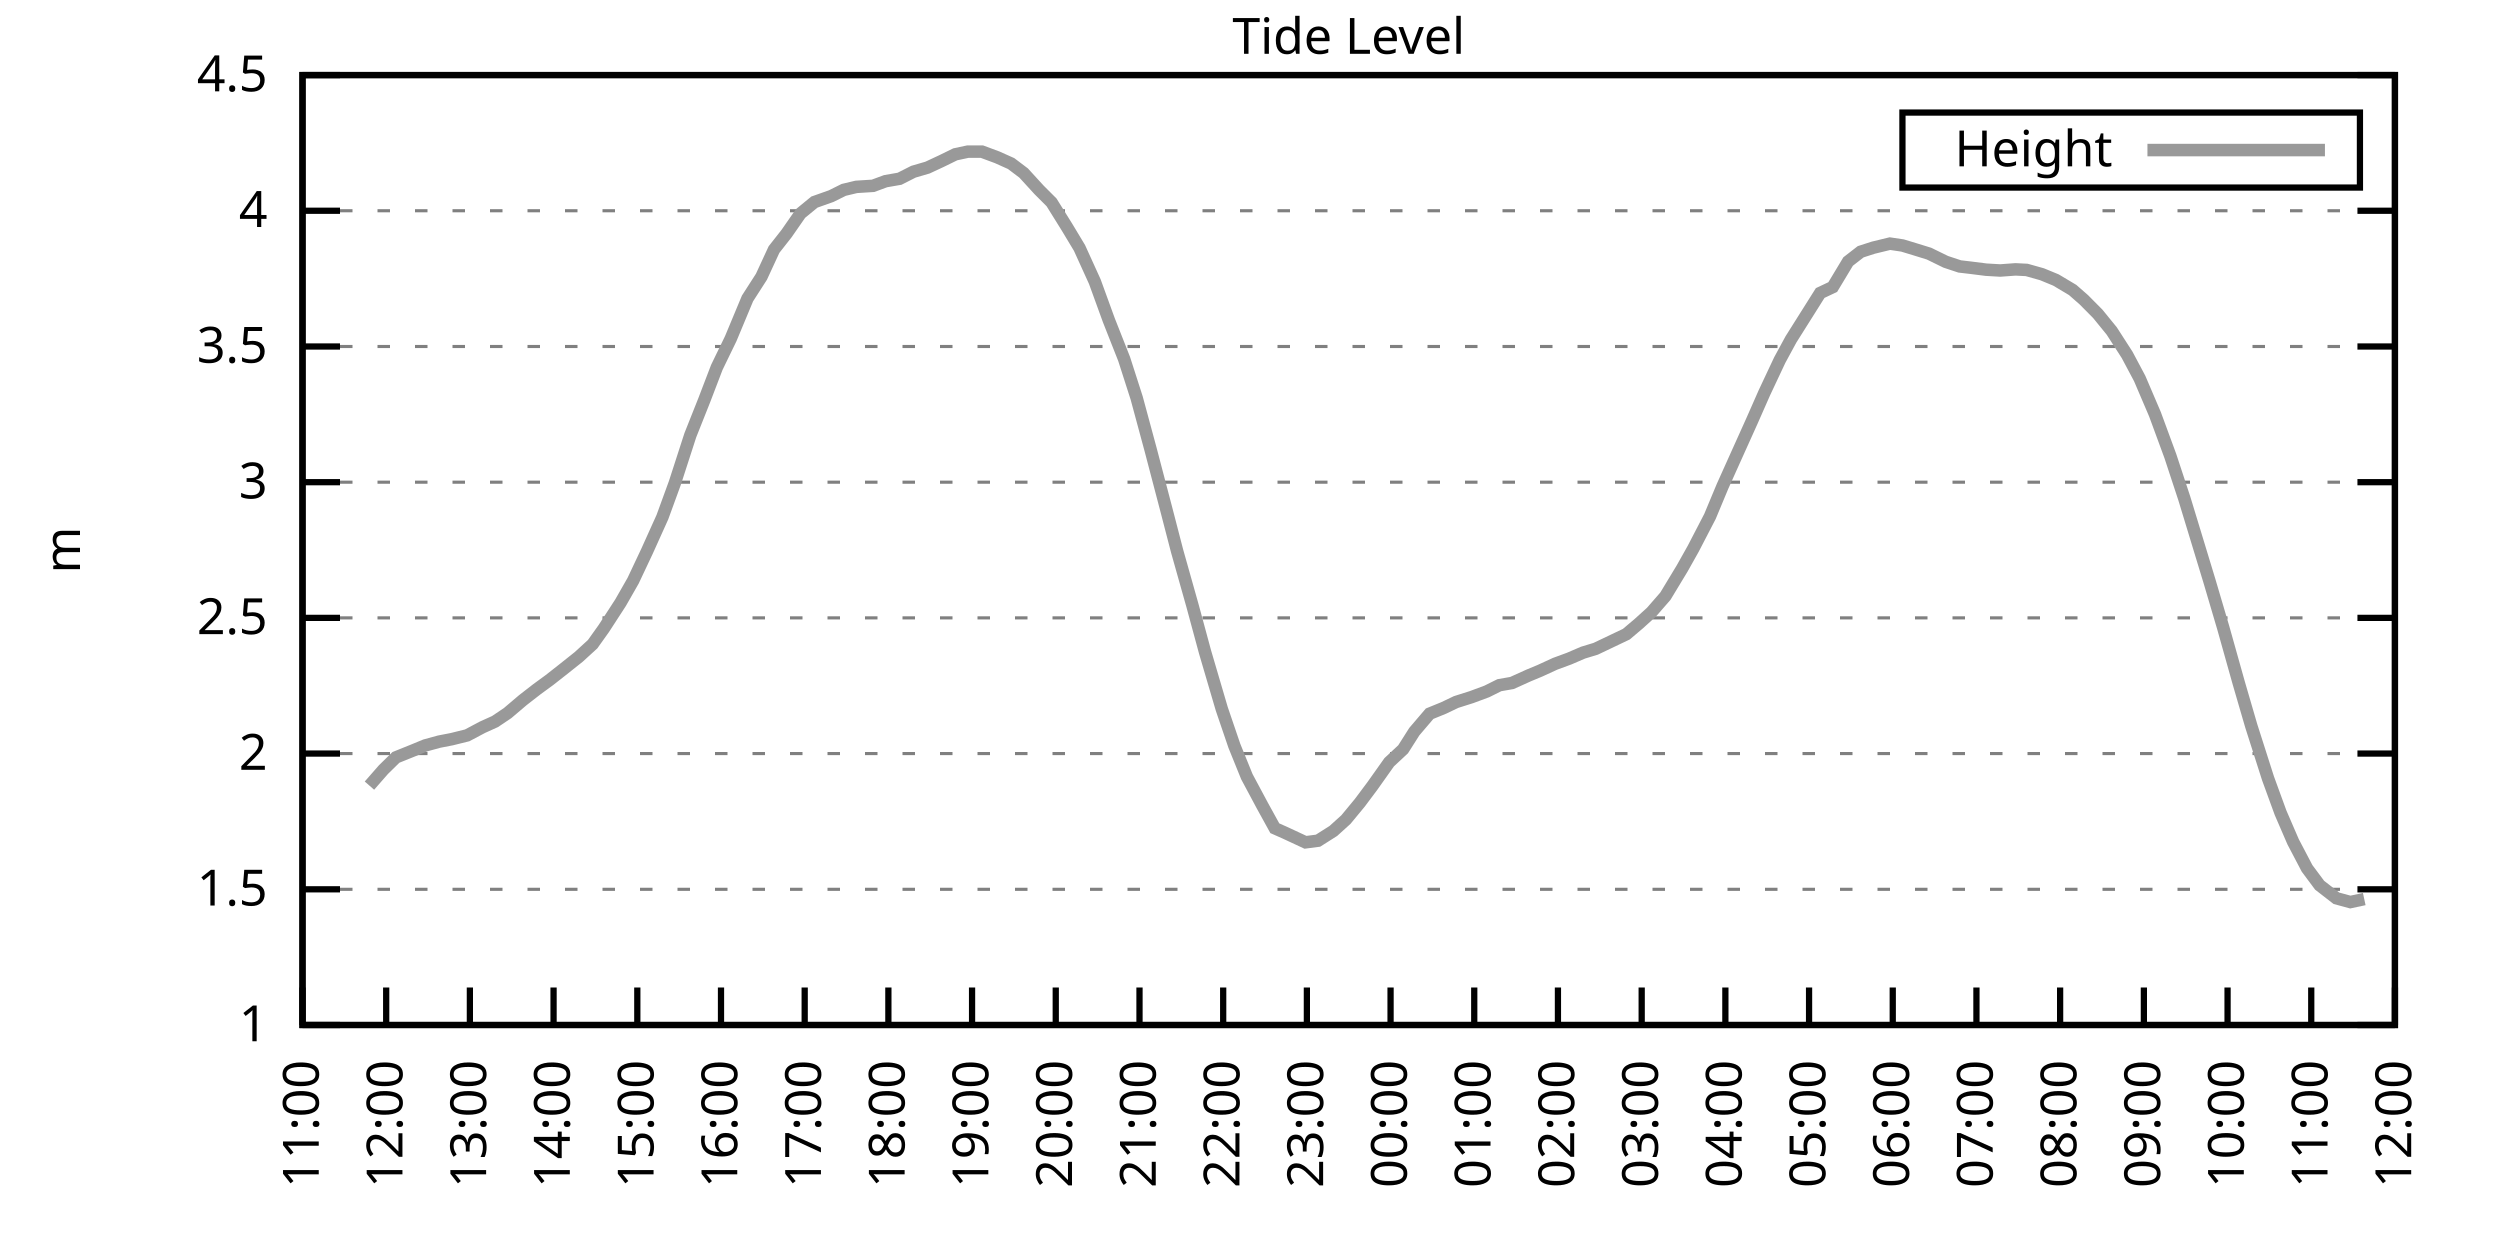
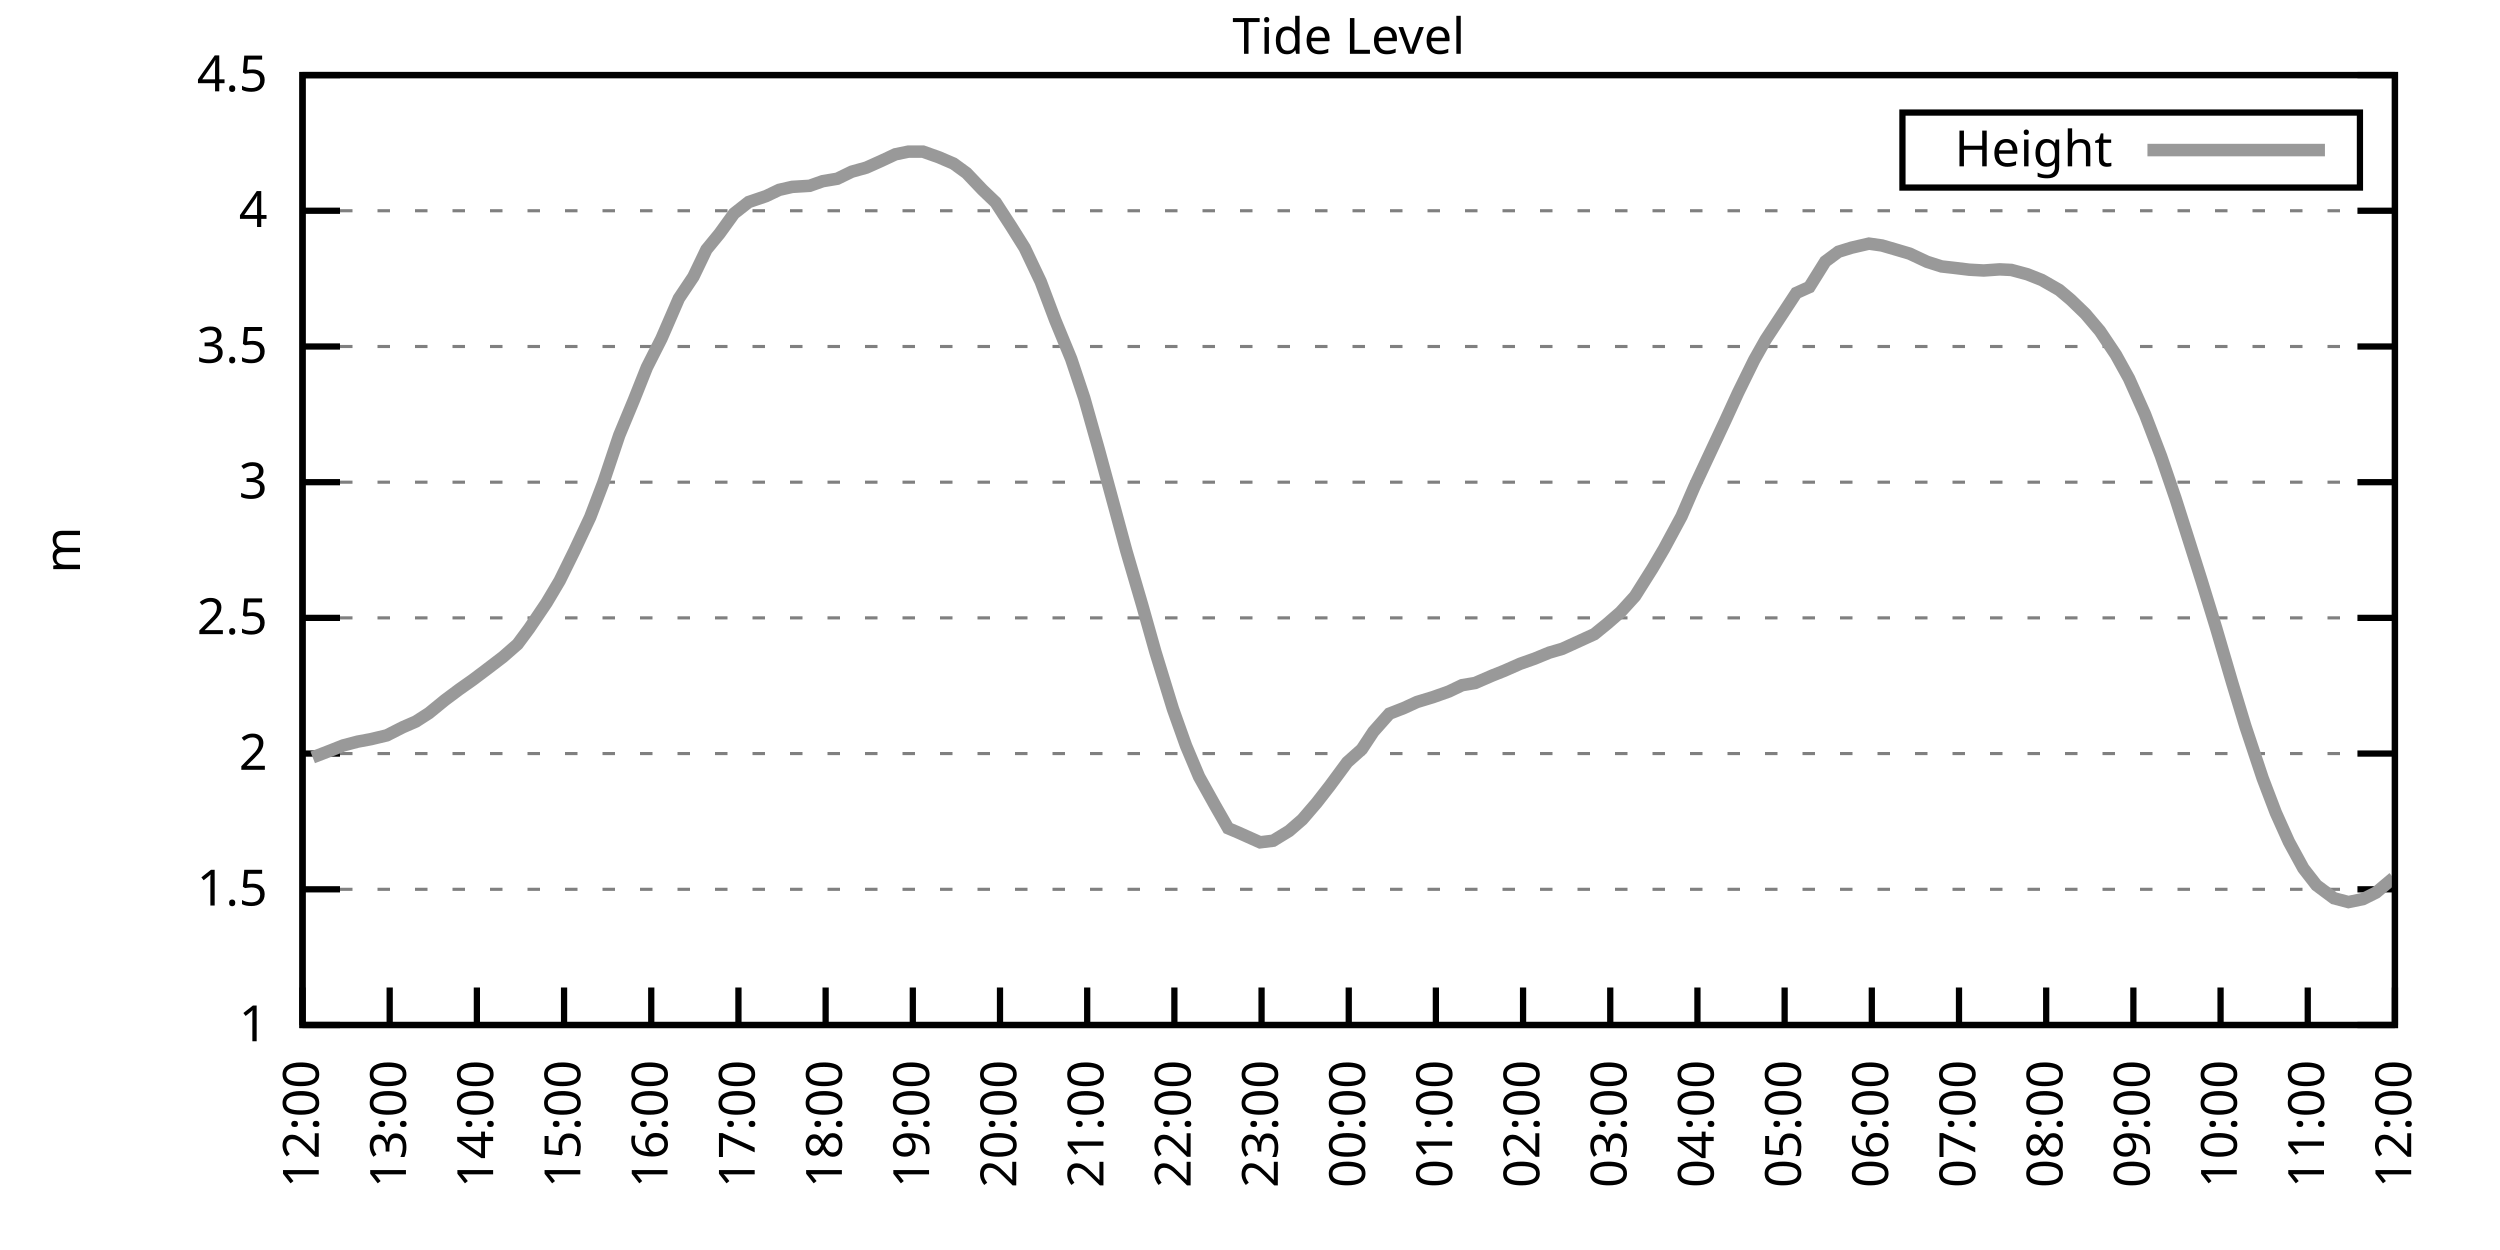
<svg xmlns="http://www.w3.org/2000/svg" xmlns:xlink="http://www.w3.org/1999/xlink" width="400" height="200" viewBox="0 0 400 200">
  <g id="gnuplot_canvas">
    <rect x="0" y="0" width="400" height="200" fill="none" />
    <defs>
      <circle id="gpDot" r="0.5" stroke-width="0.5" stroke="currentColor" />
      <path id="gpPt0" stroke-width="0.333" stroke="currentColor" d="M-1,0 h2 M0,-1 v2" />
      <path id="gpPt1" stroke-width="0.333" stroke="currentColor" d="M-1,-1 L1,1 M1,-1 L-1,1" />
      <path id="gpPt2" stroke-width="0.333" stroke="currentColor" d="M-1,0 L1,0 M0,-1 L0,1 M-1,-1 L1,1 M-1,1 L1,-1" />
      <rect id="gpPt3" stroke-width="0.333" stroke="currentColor" x="-1" y="-1" width="2" height="2" />
      <rect id="gpPt4" stroke-width="0.333" stroke="currentColor" fill="currentColor" x="-1" y="-1" width="2" height="2" />
      <circle id="gpPt5" stroke-width="0.333" stroke="currentColor" cx="0" cy="0" r="1" />
      <use xlink:href="#gpPt5" id="gpPt6" fill="currentColor" stroke="none" />
      <path id="gpPt7" stroke-width="0.333" stroke="currentColor" d="M0,-1.33 L-1.33,0.67 L1.33,0.67 z" />
      <use xlink:href="#gpPt7" id="gpPt8" fill="currentColor" stroke="none" />
      <use xlink:href="#gpPt7" id="gpPt9" stroke="currentColor" transform="rotate(180)" />
      <use xlink:href="#gpPt9" id="gpPt10" fill="currentColor" stroke="none" />
      <use xlink:href="#gpPt3" id="gpPt11" stroke="currentColor" transform="rotate(45)" />
      <use xlink:href="#gpPt11" id="gpPt12" fill="currentColor" stroke="none" />
      <path id="gpPt13" stroke-width="0.333" stroke="currentColor" d="M0,1.330 L1.265,0.411 L0.782,-1.067 L-0.782,-1.076 L-1.265,0.411 z" />
      <use xlink:href="#gpPt13" id="gpPt14" fill="currentColor" stroke="none" />
      <filter id="textbox" filterUnits="objectBoundingBox" x="0" y="0" height="1" width="1">
        <feFlood flood-color="white" flood-opacity="1" result="bgnd" />
        <feComposite in="SourceGraphic" in2="bgnd" operator="atop" />
      </filter>
      <filter id="greybox" filterUnits="objectBoundingBox" x="0" y="0" height="1" width="1">
        <feFlood flood-color="lightgrey" flood-opacity="1" result="grey" />
        <feComposite in="SourceGraphic" in2="grey" operator="atop" />
      </filter>
    </defs>
    <g fill="none" color="white" stroke="currentColor" stroke-width="1.00" stroke-linecap="butt" stroke-linejoin="miter">
</g>
    <g fill="none" color="black" stroke="currentColor" stroke-width="1.00" stroke-linecap="butt" stroke-linejoin="miter">
      <g stroke="none" shape-rendering="crispEdges">
        <polygon fill="rgb(255, 255, 255)" points="48.40,164.00 383.18,164.00 383.18,12.02 48.40,12.02 " />
      </g>
    </g>
    <g fill="none" color="black" stroke="currentColor" stroke-width="1.00" stroke-linecap="butt" stroke-linejoin="miter">
</g>
    <g fill="none" color="black" stroke="black" stroke-width="0.50" stroke-linecap="butt" stroke-linejoin="miter">
</g>
    <g fill="none" color="gray" stroke="currentColor" stroke-width="0.50" stroke-linecap="butt" stroke-linejoin="miter">
      <path stroke="gray" stroke-dasharray="2,4" class="gridline" d="M48.40,164.00 L383.19,164.00  " />
    </g>
    <g fill="none" color="gray" stroke="gray" stroke-width="1.00" stroke-linecap="butt" stroke-linejoin="miter">
</g>
    <g fill="none" color="black" stroke="currentColor" stroke-width="1.00" stroke-linecap="butt" stroke-linejoin="miter">
      <path stroke="black" d="M48.40,164.00 L54.40,164.00 M383.19,164.00 L377.19,164.00  " />
      <g transform="translate(42.80,166.60)" stroke="none" fill="black" font-family="Sans" font-size="8.00" text-anchor="end">
        <text>
          <tspan font-family="Sans"> 1</tspan>
        </text>
      </g>
    </g>
    <g fill="none" color="black" stroke="currentColor" stroke-width="1.00" stroke-linecap="butt" stroke-linejoin="miter">
</g>
    <g fill="none" color="black" stroke="black" stroke-width="0.50" stroke-linecap="butt" stroke-linejoin="miter">
</g>
    <g fill="none" color="gray" stroke="currentColor" stroke-width="0.50" stroke-linecap="butt" stroke-linejoin="miter">
      <path stroke="gray" stroke-dasharray="2,4" class="gridline" d="M48.40,142.29 L383.19,142.29  " />
    </g>
    <g fill="none" color="gray" stroke="gray" stroke-width="1.00" stroke-linecap="butt" stroke-linejoin="miter">
</g>
    <g fill="none" color="black" stroke="currentColor" stroke-width="1.00" stroke-linecap="butt" stroke-linejoin="miter">
      <path stroke="black" d="M48.40,142.29 L54.40,142.29 M383.19,142.29 L377.19,142.29  " />
      <g transform="translate(42.80,144.89)" stroke="none" fill="black" font-family="Sans" font-size="8.00" text-anchor="end">
        <text>
          <tspan font-family="Sans"> 1.5</tspan>
        </text>
      </g>
    </g>
    <g fill="none" color="black" stroke="currentColor" stroke-width="1.00" stroke-linecap="butt" stroke-linejoin="miter">
</g>
    <g fill="none" color="black" stroke="black" stroke-width="0.50" stroke-linecap="butt" stroke-linejoin="miter">
</g>
    <g fill="none" color="gray" stroke="currentColor" stroke-width="0.50" stroke-linecap="butt" stroke-linejoin="miter">
      <path stroke="gray" stroke-dasharray="2,4" class="gridline" d="M48.40,120.57 L383.19,120.57  " />
    </g>
    <g fill="none" color="gray" stroke="gray" stroke-width="1.00" stroke-linecap="butt" stroke-linejoin="miter">
</g>
    <g fill="none" color="black" stroke="currentColor" stroke-width="1.00" stroke-linecap="butt" stroke-linejoin="miter">
      <path stroke="black" d="M48.40,120.57 L54.40,120.57 M383.19,120.57 L377.19,120.57  " />
      <g transform="translate(42.80,123.17)" stroke="none" fill="black" font-family="Sans" font-size="8.00" text-anchor="end">
        <text>
          <tspan font-family="Sans"> 2</tspan>
        </text>
      </g>
    </g>
    <g fill="none" color="black" stroke="currentColor" stroke-width="1.00" stroke-linecap="butt" stroke-linejoin="miter">
</g>
    <g fill="none" color="black" stroke="black" stroke-width="0.50" stroke-linecap="butt" stroke-linejoin="miter">
</g>
    <g fill="none" color="gray" stroke="currentColor" stroke-width="0.50" stroke-linecap="butt" stroke-linejoin="miter">
      <path stroke="gray" stroke-dasharray="2,4" class="gridline" d="M48.40,98.86 L383.19,98.86  " />
    </g>
    <g fill="none" color="gray" stroke="gray" stroke-width="1.00" stroke-linecap="butt" stroke-linejoin="miter">
</g>
    <g fill="none" color="black" stroke="currentColor" stroke-width="1.00" stroke-linecap="butt" stroke-linejoin="miter">
      <path stroke="black" d="M48.40,98.86 L54.40,98.86 M383.19,98.86 L377.19,98.86  " />
      <g transform="translate(42.80,101.46)" stroke="none" fill="black" font-family="Sans" font-size="8.00" text-anchor="end">
        <text>
          <tspan font-family="Sans"> 2.5</tspan>
        </text>
      </g>
    </g>
    <g fill="none" color="black" stroke="currentColor" stroke-width="1.00" stroke-linecap="butt" stroke-linejoin="miter">
</g>
    <g fill="none" color="black" stroke="black" stroke-width="0.50" stroke-linecap="butt" stroke-linejoin="miter">
</g>
    <g fill="none" color="gray" stroke="currentColor" stroke-width="0.50" stroke-linecap="butt" stroke-linejoin="miter">
      <path stroke="gray" stroke-dasharray="2,4" class="gridline" d="M48.40,77.15 L383.19,77.15  " />
    </g>
    <g fill="none" color="gray" stroke="gray" stroke-width="1.00" stroke-linecap="butt" stroke-linejoin="miter">
</g>
    <g fill="none" color="black" stroke="currentColor" stroke-width="1.00" stroke-linecap="butt" stroke-linejoin="miter">
      <path stroke="black" d="M48.40,77.15 L54.40,77.15 M383.19,77.15 L377.19,77.15  " />
      <g transform="translate(42.80,79.75)" stroke="none" fill="black" font-family="Sans" font-size="8.00" text-anchor="end">
        <text>
          <tspan font-family="Sans"> 3</tspan>
        </text>
      </g>
    </g>
    <g fill="none" color="black" stroke="currentColor" stroke-width="1.00" stroke-linecap="butt" stroke-linejoin="miter">
</g>
    <g fill="none" color="black" stroke="black" stroke-width="0.50" stroke-linecap="butt" stroke-linejoin="miter">
</g>
    <g fill="none" color="gray" stroke="currentColor" stroke-width="0.50" stroke-linecap="butt" stroke-linejoin="miter">
      <path stroke="gray" stroke-dasharray="2,4" class="gridline" d="M48.40,55.44 L383.19,55.44  " />
    </g>
    <g fill="none" color="gray" stroke="gray" stroke-width="1.00" stroke-linecap="butt" stroke-linejoin="miter">
</g>
    <g fill="none" color="black" stroke="currentColor" stroke-width="1.00" stroke-linecap="butt" stroke-linejoin="miter">
      <path stroke="black" d="M48.40,55.44 L54.40,55.44 M383.19,55.44 L377.19,55.44  " />
      <g transform="translate(42.80,58.04)" stroke="none" fill="black" font-family="Sans" font-size="8.00" text-anchor="end">
        <text>
          <tspan font-family="Sans"> 3.5</tspan>
        </text>
      </g>
    </g>
    <g fill="none" color="black" stroke="currentColor" stroke-width="1.00" stroke-linecap="butt" stroke-linejoin="miter">
</g>
    <g fill="none" color="black" stroke="black" stroke-width="0.50" stroke-linecap="butt" stroke-linejoin="miter">
</g>
    <g fill="none" color="gray" stroke="currentColor" stroke-width="0.50" stroke-linecap="butt" stroke-linejoin="miter">
      <path stroke="gray" stroke-dasharray="2,4" class="gridline" d="M48.40,33.72 L383.19,33.72  " />
    </g>
    <g fill="none" color="gray" stroke="gray" stroke-width="1.00" stroke-linecap="butt" stroke-linejoin="miter">
</g>
    <g fill="none" color="black" stroke="currentColor" stroke-width="1.00" stroke-linecap="butt" stroke-linejoin="miter">
      <path stroke="black" d="M48.40,33.72 L54.40,33.72 M383.19,33.72 L377.19,33.72  " />
      <g transform="translate(42.80,36.32)" stroke="none" fill="black" font-family="Sans" font-size="8.00" text-anchor="end">
        <text>
          <tspan font-family="Sans"> 4</tspan>
        </text>
      </g>
    </g>
    <g fill="none" color="black" stroke="currentColor" stroke-width="1.00" stroke-linecap="butt" stroke-linejoin="miter">
</g>
    <g fill="none" color="black" stroke="black" stroke-width="0.50" stroke-linecap="butt" stroke-linejoin="miter">
</g>
    <g fill="none" color="gray" stroke="currentColor" stroke-width="0.50" stroke-linecap="butt" stroke-linejoin="miter">
      <path stroke="gray" stroke-dasharray="2,4" class="gridline" d="M48.40,12.01 L383.19,12.01  " />
    </g>
    <g fill="none" color="gray" stroke="gray" stroke-width="1.00" stroke-linecap="butt" stroke-linejoin="miter">
</g>
    <g fill="none" color="black" stroke="currentColor" stroke-width="1.00" stroke-linecap="butt" stroke-linejoin="miter">
      <path stroke="black" d="M48.40,12.01 L54.40,12.01 M383.19,12.01 L377.19,12.01  " />
      <g transform="translate(42.80,14.61)" stroke="none" fill="black" font-family="Sans" font-size="8.00" text-anchor="end">
        <text>
          <tspan font-family="Sans"> 4.5</tspan>
        </text>
      </g>
    </g>
    <g fill="none" color="black" stroke="currentColor" stroke-width="1.00" stroke-linecap="butt" stroke-linejoin="miter">
      <path stroke="black" d="M48.40,164.00 L48.40,158.00  " />
      <g transform="translate(51.00,169.60) rotate(270.00)" stroke="none" fill="black" font-family="Sans" font-size="8.00" text-anchor="end">
        <text>
-           <tspan font-family="Sans">11:00</tspan>
-         </text>
-       </g>
-     </g>
-     <g fill="none" color="black" stroke="currentColor" stroke-width="1.00" stroke-linecap="butt" stroke-linejoin="miter">
-       <path stroke="black" d="M61.79,164.00 L61.79,158.00  " />
-       <g transform="translate(64.39,169.60) rotate(270.00)" stroke="none" fill="black" font-family="Sans" font-size="8.00" text-anchor="end">
-         <text>
          <tspan font-family="Sans">12:00</tspan>
        </text>
      </g>
    </g>
    <g fill="none" color="black" stroke="currentColor" stroke-width="1.00" stroke-linecap="butt" stroke-linejoin="miter">
-       <path stroke="black" d="M75.18,164.00 L75.18,158.00  " />
-       <g transform="translate(77.78,169.60) rotate(270.00)" stroke="none" fill="black" font-family="Sans" font-size="8.00" text-anchor="end">
+       <path stroke="black" d="M62.35,164.00 L62.35,158.00  " />
+       <g transform="translate(64.95,169.60) rotate(270.00)" stroke="none" fill="black" font-family="Sans" font-size="8.00" text-anchor="end">
        <text>
          <tspan font-family="Sans">13:00</tspan>
        </text>
      </g>
    </g>
    <g fill="none" color="black" stroke="currentColor" stroke-width="1.00" stroke-linecap="butt" stroke-linejoin="miter">
-       <path stroke="black" d="M88.57,164.00 L88.57,158.00  " />
-       <g transform="translate(91.17,169.60) rotate(270.00)" stroke="none" fill="black" font-family="Sans" font-size="8.00" text-anchor="end">
+       <path stroke="black" d="M76.30,164.00 L76.30,158.00  " />
+       <g transform="translate(78.90,169.60) rotate(270.00)" stroke="none" fill="black" font-family="Sans" font-size="8.00" text-anchor="end">
        <text>
          <tspan font-family="Sans">14:00</tspan>
        </text>
      </g>
    </g>
    <g fill="none" color="black" stroke="currentColor" stroke-width="1.00" stroke-linecap="butt" stroke-linejoin="miter">
-       <path stroke="black" d="M101.97,164.00 L101.97,158.00  " />
-       <g transform="translate(104.57,169.60) rotate(270.00)" stroke="none" fill="black" font-family="Sans" font-size="8.00" text-anchor="end">
+       <path stroke="black" d="M90.25,164.00 L90.25,158.00  " />
+       <g transform="translate(92.85,169.60) rotate(270.00)" stroke="none" fill="black" font-family="Sans" font-size="8.00" text-anchor="end">
        <text>
          <tspan font-family="Sans">15:00</tspan>
        </text>
      </g>
    </g>
    <g fill="none" color="black" stroke="currentColor" stroke-width="1.00" stroke-linecap="butt" stroke-linejoin="miter">
-       <path stroke="black" d="M115.36,164.00 L115.36,158.00  " />
-       <g transform="translate(117.96,169.60) rotate(270.00)" stroke="none" fill="black" font-family="Sans" font-size="8.00" text-anchor="end">
+       <path stroke="black" d="M104.20,164.00 L104.20,158.00  " />
+       <g transform="translate(106.80,169.60) rotate(270.00)" stroke="none" fill="black" font-family="Sans" font-size="8.00" text-anchor="end">
        <text>
          <tspan font-family="Sans">16:00</tspan>
        </text>
      </g>
    </g>
    <g fill="none" color="black" stroke="currentColor" stroke-width="1.00" stroke-linecap="butt" stroke-linejoin="miter">
-       <path stroke="black" d="M128.75,164.00 L128.75,158.00  " />
-       <g transform="translate(131.35,169.60) rotate(270.00)" stroke="none" fill="black" font-family="Sans" font-size="8.00" text-anchor="end">
+       <path stroke="black" d="M118.15,164.00 L118.15,158.00  " />
+       <g transform="translate(120.75,169.60) rotate(270.00)" stroke="none" fill="black" font-family="Sans" font-size="8.00" text-anchor="end">
        <text>
          <tspan font-family="Sans">17:00</tspan>
        </text>
      </g>
    </g>
    <g fill="none" color="black" stroke="currentColor" stroke-width="1.00" stroke-linecap="butt" stroke-linejoin="miter">
-       <path stroke="black" d="M142.14,164.00 L142.14,158.00  " />
-       <g transform="translate(144.74,169.60) rotate(270.00)" stroke="none" fill="black" font-family="Sans" font-size="8.00" text-anchor="end">
+       <path stroke="black" d="M132.10,164.00 L132.10,158.00  " />
+       <g transform="translate(134.70,169.60) rotate(270.00)" stroke="none" fill="black" font-family="Sans" font-size="8.00" text-anchor="end">
        <text>
          <tspan font-family="Sans">18:00</tspan>
        </text>
      </g>
    </g>
    <g fill="none" color="black" stroke="currentColor" stroke-width="1.00" stroke-linecap="butt" stroke-linejoin="miter">
-       <path stroke="black" d="M155.53,164.00 L155.53,158.00  " />
-       <g transform="translate(158.13,169.60) rotate(270.00)" stroke="none" fill="black" font-family="Sans" font-size="8.00" text-anchor="end">
+       <path stroke="black" d="M146.05,164.00 L146.05,158.00  " />
+       <g transform="translate(148.65,169.60) rotate(270.00)" stroke="none" fill="black" font-family="Sans" font-size="8.00" text-anchor="end">
        <text>
          <tspan font-family="Sans">19:00</tspan>
        </text>
      </g>
    </g>
    <g fill="none" color="black" stroke="currentColor" stroke-width="1.00" stroke-linecap="butt" stroke-linejoin="miter">
-       <path stroke="black" d="M168.92,164.00 L168.92,158.00  " />
-       <g transform="translate(171.52,169.60) rotate(270.00)" stroke="none" fill="black" font-family="Sans" font-size="8.00" text-anchor="end">
+       <path stroke="black" d="M160.00,164.00 L160.00,158.00  " />
+       <g transform="translate(162.60,169.60) rotate(270.00)" stroke="none" fill="black" font-family="Sans" font-size="8.00" text-anchor="end">
        <text>
          <tspan font-family="Sans">20:00</tspan>
        </text>
      </g>
    </g>
    <g fill="none" color="black" stroke="currentColor" stroke-width="1.00" stroke-linecap="butt" stroke-linejoin="miter">
-       <path stroke="black" d="M182.32,164.00 L182.32,158.00  " />
-       <g transform="translate(184.92,169.60) rotate(270.00)" stroke="none" fill="black" font-family="Sans" font-size="8.00" text-anchor="end">
+       <path stroke="black" d="M173.95,164.00 L173.95,158.00  " />
+       <g transform="translate(176.55,169.60) rotate(270.00)" stroke="none" fill="black" font-family="Sans" font-size="8.00" text-anchor="end">
        <text>
          <tspan font-family="Sans">21:00</tspan>
        </text>
      </g>
    </g>
    <g fill="none" color="black" stroke="currentColor" stroke-width="1.00" stroke-linecap="butt" stroke-linejoin="miter">
-       <path stroke="black" d="M195.71,164.00 L195.71,158.00  " />
-       <g transform="translate(198.31,169.60) rotate(270.00)" stroke="none" fill="black" font-family="Sans" font-size="8.00" text-anchor="end">
+       <path stroke="black" d="M187.90,164.00 L187.90,158.00  " />
+       <g transform="translate(190.50,169.60) rotate(270.00)" stroke="none" fill="black" font-family="Sans" font-size="8.00" text-anchor="end">
        <text>
          <tspan font-family="Sans">22:00</tspan>
        </text>
      </g>
    </g>
    <g fill="none" color="black" stroke="currentColor" stroke-width="1.00" stroke-linecap="butt" stroke-linejoin="miter">
-       <path stroke="black" d="M209.10,164.00 L209.10,158.00  " />
-       <g transform="translate(211.70,169.60) rotate(270.00)" stroke="none" fill="black" font-family="Sans" font-size="8.00" text-anchor="end">
+       <path stroke="black" d="M201.85,164.00 L201.85,158.00  " />
+       <g transform="translate(204.45,169.60) rotate(270.00)" stroke="none" fill="black" font-family="Sans" font-size="8.00" text-anchor="end">
        <text>
          <tspan font-family="Sans">23:00</tspan>
        </text>
      </g>
    </g>
    <g fill="none" color="black" stroke="currentColor" stroke-width="1.00" stroke-linecap="butt" stroke-linejoin="miter">
-       <path stroke="black" d="M222.49,164.00 L222.49,158.00  " />
-       <g transform="translate(225.09,169.60) rotate(270.00)" stroke="none" fill="black" font-family="Sans" font-size="8.00" text-anchor="end">
+       <path stroke="black" d="M215.80,164.00 L215.80,158.00  " />
+       <g transform="translate(218.40,169.60) rotate(270.00)" stroke="none" fill="black" font-family="Sans" font-size="8.00" text-anchor="end">
        <text>
          <tspan font-family="Sans">00:00</tspan>
        </text>
      </g>
    </g>
    <g fill="none" color="black" stroke="currentColor" stroke-width="1.00" stroke-linecap="butt" stroke-linejoin="miter">
-       <path stroke="black" d="M235.88,164.00 L235.88,158.00  " />
-       <g transform="translate(238.48,169.60) rotate(270.00)" stroke="none" fill="black" font-family="Sans" font-size="8.00" text-anchor="end">
+       <path stroke="black" d="M229.74,164.00 L229.74,158.00  " />
+       <g transform="translate(232.34,169.60) rotate(270.00)" stroke="none" fill="black" font-family="Sans" font-size="8.00" text-anchor="end">
        <text>
          <tspan font-family="Sans">01:00</tspan>
        </text>
      </g>
    </g>
    <g fill="none" color="black" stroke="currentColor" stroke-width="1.00" stroke-linecap="butt" stroke-linejoin="miter">
-       <path stroke="black" d="M249.27,164.00 L249.27,158.00  " />
-       <g transform="translate(251.87,169.60) rotate(270.00)" stroke="none" fill="black" font-family="Sans" font-size="8.00" text-anchor="end">
+       <path stroke="black" d="M243.69,164.00 L243.69,158.00  " />
+       <g transform="translate(246.29,169.60) rotate(270.00)" stroke="none" fill="black" font-family="Sans" font-size="8.00" text-anchor="end">
        <text>
          <tspan font-family="Sans">02:00</tspan>
        </text>
      </g>
    </g>
    <g fill="none" color="black" stroke="currentColor" stroke-width="1.00" stroke-linecap="butt" stroke-linejoin="miter">
-       <path stroke="black" d="M262.67,164.00 L262.67,158.00  " />
-       <g transform="translate(265.27,169.60) rotate(270.00)" stroke="none" fill="black" font-family="Sans" font-size="8.00" text-anchor="end">
+       <path stroke="black" d="M257.64,164.00 L257.64,158.00  " />
+       <g transform="translate(260.24,169.60) rotate(270.00)" stroke="none" fill="black" font-family="Sans" font-size="8.00" text-anchor="end">
        <text>
          <tspan font-family="Sans">03:00</tspan>
        </text>
      </g>
    </g>
    <g fill="none" color="black" stroke="currentColor" stroke-width="1.00" stroke-linecap="butt" stroke-linejoin="miter">
-       <path stroke="black" d="M276.06,164.00 L276.06,158.00  " />
-       <g transform="translate(278.66,169.60) rotate(270.00)" stroke="none" fill="black" font-family="Sans" font-size="8.00" text-anchor="end">
+       <path stroke="black" d="M271.59,164.00 L271.59,158.00  " />
+       <g transform="translate(274.19,169.60) rotate(270.00)" stroke="none" fill="black" font-family="Sans" font-size="8.00" text-anchor="end">
        <text>
          <tspan font-family="Sans">04:00</tspan>
        </text>
      </g>
    </g>
    <g fill="none" color="black" stroke="currentColor" stroke-width="1.00" stroke-linecap="butt" stroke-linejoin="miter">
-       <path stroke="black" d="M289.45,164.00 L289.45,158.00  " />
-       <g transform="translate(292.05,169.60) rotate(270.00)" stroke="none" fill="black" font-family="Sans" font-size="8.00" text-anchor="end">
+       <path stroke="black" d="M285.54,164.00 L285.54,158.00  " />
+       <g transform="translate(288.14,169.60) rotate(270.00)" stroke="none" fill="black" font-family="Sans" font-size="8.00" text-anchor="end">
        <text>
          <tspan font-family="Sans">05:00</tspan>
        </text>
      </g>
    </g>
    <g fill="none" color="black" stroke="currentColor" stroke-width="1.00" stroke-linecap="butt" stroke-linejoin="miter">
-       <path stroke="black" d="M302.84,164.00 L302.84,158.00  " />
-       <g transform="translate(305.44,169.60) rotate(270.00)" stroke="none" fill="black" font-family="Sans" font-size="8.00" text-anchor="end">
+       <path stroke="black" d="M299.49,164.00 L299.49,158.00  " />
+       <g transform="translate(302.09,169.60) rotate(270.00)" stroke="none" fill="black" font-family="Sans" font-size="8.00" text-anchor="end">
        <text>
          <tspan font-family="Sans">06:00</tspan>
        </text>
      </g>
    </g>
    <g fill="none" color="black" stroke="currentColor" stroke-width="1.00" stroke-linecap="butt" stroke-linejoin="miter">
-       <path stroke="black" d="M316.23,164.00 L316.23,158.00  " />
-       <g transform="translate(318.83,169.60) rotate(270.00)" stroke="none" fill="black" font-family="Sans" font-size="8.00" text-anchor="end">
+       <path stroke="black" d="M313.44,164.00 L313.44,158.00  " />
+       <g transform="translate(316.04,169.60) rotate(270.00)" stroke="none" fill="black" font-family="Sans" font-size="8.00" text-anchor="end">
        <text>
          <tspan font-family="Sans">07:00</tspan>
        </text>
      </g>
    </g>
    <g fill="none" color="black" stroke="currentColor" stroke-width="1.00" stroke-linecap="butt" stroke-linejoin="miter">
-       <path stroke="black" d="M329.62,164.00 L329.62,158.00  " />
-       <g transform="translate(332.22,169.60) rotate(270.00)" stroke="none" fill="black" font-family="Sans" font-size="8.00" text-anchor="end">
+       <path stroke="black" d="M327.39,164.00 L327.39,158.00  " />
+       <g transform="translate(329.99,169.60) rotate(270.00)" stroke="none" fill="black" font-family="Sans" font-size="8.00" text-anchor="end">
        <text>
          <tspan font-family="Sans">08:00</tspan>
        </text>
      </g>
    </g>
    <g fill="none" color="black" stroke="currentColor" stroke-width="1.00" stroke-linecap="butt" stroke-linejoin="miter">
-       <path stroke="black" d="M343.02,164.00 L343.02,158.00  " />
-       <g transform="translate(345.62,169.60) rotate(270.00)" stroke="none" fill="black" font-family="Sans" font-size="8.00" text-anchor="end">
+       <path stroke="black" d="M341.34,164.00 L341.34,158.00  " />
+       <g transform="translate(343.94,169.60) rotate(270.00)" stroke="none" fill="black" font-family="Sans" font-size="8.00" text-anchor="end">
        <text>
          <tspan font-family="Sans">09:00</tspan>
        </text>
      </g>
    </g>
    <g fill="none" color="black" stroke="currentColor" stroke-width="1.00" stroke-linecap="butt" stroke-linejoin="miter">
-       <path stroke="black" d="M356.41,164.00 L356.41,158.00  " />
-       <g transform="translate(359.01,169.60) rotate(270.00)" stroke="none" fill="black" font-family="Sans" font-size="8.00" text-anchor="end">
+       <path stroke="black" d="M355.29,164.00 L355.29,158.00  " />
+       <g transform="translate(357.89,169.60) rotate(270.00)" stroke="none" fill="black" font-family="Sans" font-size="8.00" text-anchor="end">
        <text>
          <tspan font-family="Sans">10:00</tspan>
        </text>
      </g>
    </g>
    <g fill="none" color="black" stroke="currentColor" stroke-width="1.00" stroke-linecap="butt" stroke-linejoin="miter">
-       <path stroke="black" d="M369.80,164.00 L369.80,158.00  " />
-       <g transform="translate(372.40,169.60) rotate(270.00)" stroke="none" fill="black" font-family="Sans" font-size="8.00" text-anchor="end">
+       <path stroke="black" d="M369.24,164.00 L369.24,158.00  " />
+       <g transform="translate(371.84,169.60) rotate(270.00)" stroke="none" fill="black" font-family="Sans" font-size="8.00" text-anchor="end">
        <text>
          <tspan font-family="Sans">11:00</tspan>
        </text>
      </g>
    </g>
    <g fill="none" color="black" stroke="currentColor" stroke-width="1.00" stroke-linecap="butt" stroke-linejoin="miter">
      <path stroke="black" d="M383.19,164.00 L383.19,158.00  " />
      <g transform="translate(385.79,169.60) rotate(270.00)" stroke="none" fill="black" font-family="Sans" font-size="8.00" text-anchor="end">
        <text>
          <tspan font-family="Sans">12:00</tspan>
        </text>
      </g>
    </g>
    <g fill="none" color="black" stroke="currentColor" stroke-width="1.00" stroke-linecap="butt" stroke-linejoin="miter">
</g>
    <g fill="none" color="black" stroke="currentColor" stroke-width="1.00" stroke-linecap="butt" stroke-linejoin="miter">
      <path stroke="black" d="M48.40,12.01 L48.40,164.00 L383.19,164.00 L383.19,12.01 L48.40,12.01 Z  " />
    </g>
    <g fill="none" color="black" stroke="currentColor" stroke-width="1.00" stroke-linecap="butt" stroke-linejoin="miter">
</g>
    <g fill="none" color="black" stroke="currentColor" stroke-width="1.00" stroke-linecap="butt" stroke-linejoin="miter">
      <path stroke="black" d="M304.39,30.01 L304.39,18.01 L377.59,18.01 L377.59,30.01 L304.39,30.01 Z  " />
    </g>
    <g id="Tide_level_plot_1">
      <g fill="none" color="white" stroke="black" stroke-width="2.00" stroke-linecap="butt" stroke-linejoin="miter">
</g>
      <g fill="none" color="black" stroke="currentColor" stroke-width="2.00" stroke-linecap="butt" stroke-linejoin="miter">
        <g transform="translate(337.99,26.61)" stroke="none" fill="black" font-family="Sans" font-size="8.00" text-anchor="end">
          <text>
            <tspan font-family="Sans">Height</tspan>
          </text>
        </g>
      </g>
      <g fill="none" color="black" stroke="currentColor" stroke-width="2.00" stroke-linecap="butt" stroke-linejoin="miter">
-         <path stroke="rgb(153, 153, 153)" d="M343.59,24.01 L371.99,24.01 M59.11,125.70 L61.35,123.14 L63.35,121.18 L66.03,120.10 L68.04,119.27 L70.27,118.66   L72.28,118.27 L74.74,117.66 L77.19,116.36 L79.20,115.45 L81.21,114.10 L83.66,112.02 L85.90,110.28 L87.91,108.81   L89.91,107.24 L92.59,105.11 L94.82,103.07 L96.61,100.56 L99.29,96.43 L101.30,92.91 L103.53,88.18 L105.98,82.75   L107.99,77.24 L110.45,69.64 L112.68,64.03 L114.69,58.78 L116.92,54.18 L119.60,47.75 L121.83,44.28 L123.84,39.93   L125.85,37.37 L128.08,34.16 L130.31,32.33 L132.99,31.38 L135.00,30.38 L137.01,29.90 L139.69,29.73 L141.69,28.99   L143.93,28.60 L146.16,27.47 L148.39,26.82 L150.62,25.78 L152.85,24.69 L154.86,24.26 L157.10,24.26 L159.55,25.17   L161.78,26.17 L163.79,27.69 L166.25,30.38 L168.25,32.38 L170.71,36.33 L172.72,39.67 L175.17,45.06 L177.41,51.22   L179.86,57.43 L181.87,63.69 L184.10,71.94 L186.56,81.32 L188.34,88.18 L190.80,96.91 L192.81,104.33 L195.48,113.41   L197.49,119.31 L199.50,124.27 L201.96,128.87 L203.97,132.52 L205.53,133.21 L208.88,134.77 L210.88,134.51 L213.34,132.95   L215.35,131.13 L217.58,128.43 L219.59,125.74 L222.27,121.96 L224.50,119.88 L226.29,117.06 L228.74,114.19 L230.97,113.28   L232.98,112.32 L235.44,111.54 L237.89,110.63 L239.90,109.63 L241.91,109.28 L244.59,108.07 L246.37,107.33 L248.83,106.20   L251.06,105.38 L253.29,104.42 L255.30,103.81 L260.21,101.47 L262.22,99.77 L264.23,97.95 L266.46,95.39 L269.14,90.96   L270.92,87.79 L273.60,82.62 L275.61,77.80 L277.62,73.33 L280.30,67.38 L282.31,62.82 L284.76,57.61 L286.55,54.31   L291.23,46.88 L293.24,45.93 L295.70,41.84 L297.71,40.28 L299.72,39.63 L302.39,38.98 L304.40,39.28 L306.41,39.89   L308.64,40.58 L311.32,41.89 L313.55,42.63 L315.34,42.84 L317.79,43.15 L320.03,43.28 L322.48,43.10 L324.27,43.19   L326.72,43.88 L328.95,44.80 L331.63,46.40 L333.42,47.97 L335.65,50.22 L337.88,52.96 L340.34,56.78 L342.35,60.56   L344.80,66.29 L347.26,72.98 L349.49,79.75 L351.50,86.35 L353.51,92.96 L355.74,100.51 L358.19,109.24 L360.20,116.14   L362.88,124.53 L364.89,130.04 L366.90,134.69 L369.13,138.94 L371.14,141.64 L373.82,143.72 L376.05,144.33 L378.28,143.85    " />
+         <path stroke="rgb(153, 153, 153)" d="M343.59,24.01 L371.99,24.01 M50.03,121.18 L52.82,120.10 L54.91,119.27 L57.23,118.66 L59.33,118.27 L61.88,117.66   L64.44,116.36 L66.53,115.45 L68.63,114.10 L71.18,112.02 L73.51,110.28 L75.60,108.81 L77.69,107.24 L80.48,105.11   L82.81,103.07 L84.67,100.56 L87.46,96.43 L89.55,92.91 L91.88,88.18 L94.43,82.75 L96.53,77.24 L99.08,69.64   L101.41,64.03 L103.50,58.78 L105.83,54.18 L108.62,47.75 L110.94,44.28 L113.03,39.93 L115.13,37.37 L117.45,34.16   L119.78,32.33 L122.57,31.38 L124.66,30.38 L126.75,29.90 L129.54,29.73 L131.63,28.99 L133.96,28.60 L136.28,27.47   L138.61,26.82 L140.93,25.78 L143.26,24.69 L145.35,24.26 L147.67,24.26 L150.23,25.17 L152.56,26.17 L154.65,27.69   L157.21,30.38 L159.30,32.38 L161.86,36.33 L163.95,39.67 L166.51,45.06 L168.83,51.22 L171.39,57.43 L173.48,63.69   L175.81,71.94 L178.36,81.32 L180.22,88.18 L182.78,96.91 L184.87,104.33 L187.66,113.41 L189.76,119.31 L191.85,124.27   L194.41,128.87 L196.50,132.52 L198.13,133.21 L201.61,134.77 L203.71,134.51 L206.26,132.95 L208.36,131.13 L210.68,128.43   L212.77,125.74 L215.56,121.96 L217.89,119.88 L219.75,117.06 L222.30,114.19 L224.63,113.28 L226.72,112.32 L229.28,111.54   L231.84,110.63 L233.93,109.63 L236.02,109.28 L238.81,108.07 L240.67,107.33 L243.23,106.20 L245.55,105.38 L247.88,104.42   L249.97,103.81 L255.09,101.47 L257.18,99.77 L259.27,97.95 L261.60,95.39 L264.39,90.96 L266.25,87.79 L269.04,82.62   L271.13,77.80 L273.22,73.33 L276.01,67.38 L278.10,62.82 L280.66,57.61 L282.52,54.31 L287.40,46.88 L289.50,45.93   L292.05,41.84 L294.15,40.28 L296.24,39.63 L299.03,38.98 L301.12,39.28 L303.21,39.89 L305.54,40.58 L308.33,41.89   L310.65,42.63 L312.51,42.84 L315.07,43.15 L317.39,43.28 L319.95,43.10 L321.81,43.19 L324.37,43.88 L326.69,44.80   L329.48,46.40 L331.34,47.97 L333.67,50.22 L335.99,52.96 L338.55,56.78 L340.64,60.56 L343.20,66.29 L345.76,72.98   L348.08,79.75 L350.18,86.35 L352.27,92.96 L354.59,100.51 L357.15,109.24 L359.24,116.14 L362.03,124.53 L364.13,130.04   L366.22,134.69 L368.54,138.94 L370.64,141.64 L373.43,143.72 L375.75,144.33 L378.08,143.85 L380.17,142.81 L382.96,140.46    " />
      </g>
    </g>
    <g fill="none" color="black" stroke="currentColor" stroke-width="2.00" stroke-linecap="butt" stroke-linejoin="miter">
</g>
    <g fill="none" color="black" stroke="black" stroke-width="1.00" stroke-linecap="butt" stroke-linejoin="miter">
</g>
    <g fill="none" color="black" stroke="currentColor" stroke-width="1.00" stroke-linecap="butt" stroke-linejoin="miter">
      <path stroke="black" d="M48.40,12.01 L48.40,164.00 L383.19,164.00 L383.19,12.01 L48.40,12.01 Z  " />
      <g transform="translate(12.80,88.01) rotate(270.00)" stroke="none" fill="black" font-family="Sans" font-size="8.00" text-anchor="middle">
        <text>
          <tspan font-family="Sans">m</tspan>
        </text>
      </g>
    </g>
    <g fill="none" color="black" stroke="currentColor" stroke-width="1.00" stroke-linecap="butt" stroke-linejoin="miter">
</g>
    <g fill="none" color="black" stroke="currentColor" stroke-width="1.00" stroke-linecap="butt" stroke-linejoin="miter">
      <g transform="translate(215.79,8.61)" stroke="none" fill="black" font-family="Sans" font-size="8.00" text-anchor="middle">
        <text>
          <tspan font-family="Sans">Tide Level</tspan>
        </text>
      </g>
    </g>
    <g fill="none" color="black" stroke="currentColor" stroke-width="1.00" stroke-linecap="butt" stroke-linejoin="miter">
</g>
  </g>
</svg>
